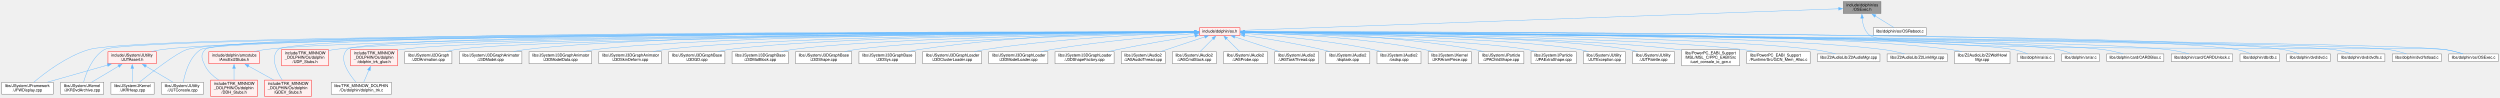
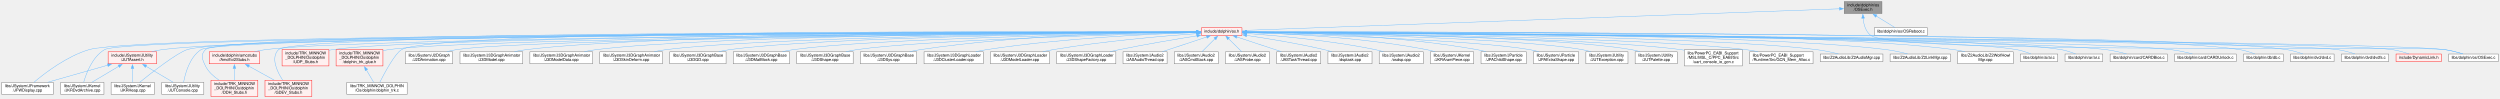
- <svg xmlns="http://www.w3.org/2000/svg" xmlns:xlink="http://www.w3.org/1999/xlink" width="6305pt" height="247pt" viewBox="0.00 0.00 6304.50 247.00">
+ <svg xmlns="http://www.w3.org/2000/svg" xmlns:xlink="http://www.w3.org/1999/xlink" width="6295pt" height="247pt" viewBox="0.00 0.00 6294.50 247.00">
  <g id="graph0" class="graph" transform="scale(1 1) rotate(0) translate(4 243)">
    <g id="node1" class="node">
      <g id="a_node1">
        <a xlink:title=" ">
-           <polygon fill="#999999" stroke="#666666" points="4739.5,-239 4644.5,-239 4644.5,-209 4739.5,-209 4739.5,-239" />
-           <text text-anchor="start" x="4652.5" y="-227" font-family="Helvetica,sans-Serif" font-size="10.00">include/dolphin/os</text>
-           <text text-anchor="middle" x="4692" y="-216" font-family="Helvetica,sans-Serif" font-size="10.00">/OSExec.h</text>
+           <polygon fill="#999999" stroke="#666666" points="4734.5,-239 4639.5,-239 4639.5,-209 4734.5,-209 4734.5,-239" />
+           <text text-anchor="start" x="4647.5" y="-227" font-family="Helvetica,sans-Serif" font-size="10.00">include/dolphin/os</text>
+           <text text-anchor="middle" x="4687" y="-216" font-family="Helvetica,sans-Serif" font-size="10.00">/OSExec.h</text>
        </a>
      </g>
    </g>
    <g id="node2" class="node">
      <g id="a_node2">
        <a xlink:href="os_8h.html" target="_top" xlink:title=" ">
          <polygon fill="#fff0f0" stroke="red" points="3123,-173 3021,-173 3021,-154 3123,-154 3123,-173" />
          <text text-anchor="middle" x="3072" y="-161" font-family="Helvetica,sans-Serif" font-size="10.00">include/dolphin/os.h</text>
        </a>
      </g>
    </g>
    <g id="edge1" class="edge">
-       <path fill="none" stroke="#63b8ff" d="M4633.14,-220.87C4377.21,-211.63 3363.34,-175.02 3123.2,-166.35" />
-       <polygon fill="#63b8ff" stroke="#63b8ff" points="4632.76,-224.36 4642.88,-221.23 4633.01,-217.37 4632.76,-224.36" />
+       <path fill="none" stroke="#63b8ff" d="M4627.85,-220.86C4372.07,-211.59 3363.28,-175.05 3123.39,-166.36" />
+       <polygon fill="#63b8ff" stroke="#63b8ff" points="4627.47,-224.35 4637.59,-221.21 4627.73,-217.35 4627.47,-224.35" />
    </g>
    <g id="node49" class="node">
      <g id="a_node49">
        <a xlink:href="OSExec_8c.html" target="_top" xlink:title=" ">
-           <polygon fill="white" stroke="#666666" points="6296.5,-107 6171.5,-107 6171.5,-88 6296.5,-88 6296.5,-107" />
-           <text text-anchor="middle" x="6234" y="-95" font-family="Helvetica,sans-Serif" font-size="10.00">libs/dolphin/os/OSExec.c</text>
+           <polygon fill="white" stroke="#666666" points="6286.5,-107 6161.5,-107 6161.5,-88 6286.5,-88 6286.5,-107" />
+           <text text-anchor="middle" x="6224" y="-95" font-family="Helvetica,sans-Serif" font-size="10.00">libs/dolphin/os/OSExec.c</text>
        </a>
      </g>
    </g>
    <g id="edge56" class="edge">
-       <path fill="none" stroke="#63b8ff" d="M4691.94,-197.42C4693.39,-182.28 4698.02,-164.14 4711,-154 4774.53,-104.34 6082.21,-129.62 6162,-118 6177.12,-115.8 6193.6,-111.48 6206.97,-107.47" />
-       <polygon fill="#63b8ff" stroke="#63b8ff" points="4688.46,-197.02 4691.44,-207.19 4695.45,-197.38 4688.46,-197.02" />
+       <path fill="none" stroke="#63b8ff" d="M4686.94,-197.42C4688.39,-182.28 4693.02,-164.14 4706,-154 4769.31,-104.51 6072.48,-129.59 6152,-118 6167.12,-115.8 6183.6,-111.48 6196.97,-107.47" />
+       <polygon fill="#63b8ff" stroke="#63b8ff" points="4683.46,-197.02 4686.44,-207.19 4690.45,-197.38 4683.46,-197.02" />
    </g>
    <g id="node50" class="node">
      <g id="a_node50">
        <a xlink:href="OSReboot_8c.html" target="_top" xlink:title=" ">
-           <polygon fill="white" stroke="#666666" points="4854,-173 4720,-173 4720,-154 4854,-154 4854,-173" />
-           <text text-anchor="middle" x="4787" y="-161" font-family="Helvetica,sans-Serif" font-size="10.00">libs/dolphin/os/OSReboot.c</text>
+           <polygon fill="white" stroke="#666666" points="4849,-173 4715,-173 4715,-154 4849,-154 4849,-173" />
+           <text text-anchor="middle" x="4782" y="-161" font-family="Helvetica,sans-Serif" font-size="10.00">libs/dolphin/os/OSReboot.c</text>
        </a>
      </g>
    </g>
    <g id="edge57" class="edge">
-       <path fill="none" stroke="#63b8ff" d="M4725.19,-202.56C4741.41,-192.57 4760.09,-181.07 4772.63,-173.35" />
-       <polygon fill="#63b8ff" stroke="#63b8ff" points="4723.45,-199.52 4716.77,-207.75 4727.12,-205.48 4723.45,-199.52" />
+       <path fill="none" stroke="#63b8ff" d="M4720.19,-202.56C4736.41,-192.57 4755.09,-181.07 4767.63,-173.35" />
+       <polygon fill="#63b8ff" stroke="#63b8ff" points="4718.45,-199.52 4711.77,-207.75 4722.12,-205.48 4718.45,-199.52" />
    </g>
    <g id="node3" class="node">
      <g id="a_node3">
+         <a xlink:href="DynamicLink_8h.html" target="_top" xlink:title=" ">
+           <polygon fill="#fff0f0" stroke="red" points="6143,-107 6029,-107 6029,-88 6143,-88 6143,-107" />
+           <text text-anchor="middle" x="6086" y="-95" font-family="Helvetica,sans-Serif" font-size="10.00">include/DynamicLink.h</text>
+         </a>
+       </g>
+     </g>
+     <g id="edge2" class="edge">
+       <path fill="none" stroke="#63b8ff" d="M3134.83,-162.04C3548.77,-158.92 5872.54,-140.47 6020,-118 6034.06,-115.86 6049.31,-111.49 6061.6,-107.44" />
+       <polygon fill="#63b8ff" stroke="#63b8ff" points="3134.91,-158.54 3124.94,-162.11 3134.96,-165.54 3134.91,-158.54" />
+     </g>
+     <g id="node4" class="node">
+       <g id="a_node4">
        <a xlink:href="JUTAssert_8h.html" target="_top" xlink:title=" ">
          <polygon fill="#fff0f0" stroke="red" points="390,-112.5 268,-112.5 268,-82.5 390,-82.5 390,-112.5" />
          <text text-anchor="start" x="276" y="-100.5" font-family="Helvetica,sans-Serif" font-size="10.00">include/JSystem/JUtility</text>
          <text text-anchor="middle" x="329" y="-89.5" font-family="Helvetica,sans-Serif" font-size="10.00">/JUTAssert.h</text>
        </a>
      </g>
    </g>
-     <g id="edge2" class="edge">
+     <g id="edge3" class="edge">
      <path fill="none" stroke="#63b8ff" d="M3009.07,-162.35C2631.05,-161.3 669.28,-154.17 404,-118 395.47,-116.84 386.52,-115.04 377.88,-112.99" />
      <polygon fill="#63b8ff" stroke="#63b8ff" points="3009.04,-165.85 3019.05,-162.37 3009.06,-158.85 3009.04,-165.85" />
    </g>
-     <g id="node4" class="node">
-       <g id="a_node4">
+     <g id="node5" class="node">
+       <g id="a_node5">
        <a xlink:href="JFWDisplay_8cpp.html" target="_top" xlink:title=" ">
          <polygon fill="white" stroke="#666666" points="130,-35.5 0,-35.5 0,-5.5 130,-5.5 130,-35.5" />
          <text text-anchor="start" x="8" y="-23.5" font-family="Helvetica,sans-Serif" font-size="10.00">libs/JSystem/JFramework</text>
          <text text-anchor="middle" x="65" y="-12.5" font-family="Helvetica,sans-Serif" font-size="10.00">/JFWDisplay.cpp</text>
        </a>
      </g>
    </g>
-     <g id="edge32" class="edge">
+     <g id="edge33" class="edge">
      <path fill="none" stroke="#63b8ff" d="M3009.21,-162.47C2602.92,-162.17 358.22,-158.68 220,-118 163.74,-101.44 107.85,-58.42 81.17,-35.83" />
      <polygon fill="#63b8ff" stroke="#63b8ff" points="3009.17,-165.97 3019.18,-162.48 3009.18,-158.97 3009.17,-165.97" />
    </g>
-     <g id="node5" class="node">
-       <g id="a_node5">
+     <g id="node6" class="node">
+       <g id="a_node6">
        <a xlink:href="JKRDvdArchive_8cpp.html" target="_top" xlink:title=" ">
          <polygon fill="white" stroke="#666666" points="257.5,-35.5 148.5,-35.5 148.5,-5.5 257.5,-5.5 257.5,-35.5" />
          <text text-anchor="start" x="156.5" y="-23.5" font-family="Helvetica,sans-Serif" font-size="10.00">libs/JSystem/JKernel</text>
          <text text-anchor="middle" x="203" y="-12.5" font-family="Helvetica,sans-Serif" font-size="10.00">/JKRDvdArchive.cpp</text>
        </a>
      </g>
    </g>
-     <g id="edge34" class="edge">
+     <g id="edge35" class="edge">
      <path fill="none" stroke="#63b8ff" d="M3009.5,-162.36C2600.47,-161.33 320.36,-153.98 259,-118 228.26,-99.97 212.78,-58.01 206.5,-35.83" />
      <polygon fill="#63b8ff" stroke="#63b8ff" points="3009.25,-165.86 3019.26,-162.38 3009.27,-158.86 3009.25,-165.86" />
    </g>
-     <g id="node6" class="node">
-       <g id="a_node6">
+     <g id="node7" class="node">
+       <g id="a_node7">
        <a xlink:href="JKRHeap_8cpp.html" target="_top" xlink:title=" ">
          <polygon fill="white" stroke="#666666" points="384.5,-35.5 275.5,-35.5 275.5,-5.5 384.5,-5.5 384.5,-35.5" />
          <text text-anchor="start" x="283.5" y="-23.5" font-family="Helvetica,sans-Serif" font-size="10.00">libs/JSystem/JKernel</text>
          <text text-anchor="middle" x="330" y="-12.5" font-family="Helvetica,sans-Serif" font-size="10.00">/JKRHeap.cpp</text>
        </a>
      </g>
    </g>
-     <g id="edge35" class="edge">
+     <g id="edge36" class="edge">
      <path fill="none" stroke="#63b8ff" d="M3009.22,-162.47C2623.91,-162.17 591.52,-158.63 467,-118 440.72,-109.43 377.99,-60.42 347.38,-35.73" />
      <polygon fill="#63b8ff" stroke="#63b8ff" points="3009.15,-165.97 3019.15,-162.48 3009.15,-158.97 3009.15,-165.97" />
    </g>
-     <g id="node7" class="node">
-       <g id="a_node7">
+     <g id="node8" class="node">
+       <g id="a_node8">
        <a xlink:href="JUTConsole_8cpp.html" target="_top" xlink:title=" ">
          <polygon fill="white" stroke="#666666" points="509,-35.5 403,-35.5 403,-5.5 509,-5.5 509,-35.5" />
          <text text-anchor="start" x="411" y="-23.5" font-family="Helvetica,sans-Serif" font-size="10.00">libs/JSystem/JUtility</text>
          <text text-anchor="middle" x="456" y="-12.5" font-family="Helvetica,sans-Serif" font-size="10.00">/JUTConsole.cpp</text>
        </a>
      </g>
    </g>
-     <g id="edge38" class="edge">
+     <g id="edge39" class="edge">
      <path fill="none" stroke="#63b8ff" d="M3009.43,-162.32C2621.23,-161.1 556.4,-152.99 502,-118 473.28,-99.52 462.08,-57.76 458.05,-35.72" />
      <polygon fill="#63b8ff" stroke="#63b8ff" points="3009.16,-165.82 3019.18,-162.35 3009.19,-158.82 3009.16,-165.82" />
    </g>
-     <g id="node8" class="node">
-       <g id="a_node8">
+     <g id="node9" class="node">
+       <g id="a_node9">
        <a xlink:href="DDH__Stubs_8h.html" target="_top" xlink:title=" ">
          <polygon fill="#fff0f0" stroke="red" points="645,-41 527,-41 527,0 645,0 645,-41" />
          <text text-anchor="start" x="535" y="-29" font-family="Helvetica,sans-Serif" font-size="10.00">include/TRK_MINNOW</text>
          <text text-anchor="start" x="535" y="-18" font-family="Helvetica,sans-Serif" font-size="10.00">_DOLPHIN/Os/dolphin</text>
          <text text-anchor="middle" x="586" y="-7" font-family="Helvetica,sans-Serif" font-size="10.00">/DDH_Stubs.h</text>
        </a>
      </g>
    </g>
-     <g id="edge7" class="edge">
+     <g id="edge8" class="edge">
      <path fill="none" stroke="#63b8ff" d="M3009.46,-162.61C2621.46,-163.16 558.14,-163.93 513,-118 500.23,-105 504.9,-93.33 513,-77 520.36,-62.17 533.78,-50.23 547.13,-41.28" />
      <polygon fill="#63b8ff" stroke="#63b8ff" points="3009.2,-166.11 3019.2,-162.6 3009.19,-159.11 3009.2,-166.11" />
    </g>
-     <g id="node9" class="node">
-       <g id="a_node9">
+     <g id="node10" class="node">
+       <g id="a_node10">
        <a xlink:href="GDEV__Stubs_8h.html" target="_top" xlink:title=" ">
          <polygon fill="#fff0f0" stroke="red" points="781,-41 663,-41 663,0 781,0 781,-41" />
          <text text-anchor="start" x="671" y="-29" font-family="Helvetica,sans-Serif" font-size="10.00">include/TRK_MINNOW</text>
          <text text-anchor="start" x="671" y="-18" font-family="Helvetica,sans-Serif" font-size="10.00">_DOLPHIN/Os/dolphin</text>
          <text text-anchor="middle" x="722" y="-7" font-family="Helvetica,sans-Serif" font-size="10.00">/GDEV_Stubs.h</text>
        </a>
      </g>
    </g>
-     <g id="edge8" class="edge">
+     <g id="edge9" class="edge">
      <path fill="none" stroke="#63b8ff" d="M3009.31,-162.53C2637.69,-162.53 738.69,-160.48 697,-118 676.88,-97.5 693.36,-63.01 707.44,-41.29" />
      <polygon fill="#63b8ff" stroke="#63b8ff" points="3009.1,-166.03 3019.1,-162.52 3009.1,-159.03 3009.1,-166.03" />
    </g>
-     <g id="node10" class="node">
-       <g id="a_node10">
+     <g id="node11" class="node">
+       <g id="a_node11">
        <a xlink:href="UDP__Stubs_8h.html" target="_top" xlink:title=" ">
          <polygon fill="#fff0f0" stroke="red" points="824,-118 706,-118 706,-77 824,-77 824,-118" />
          <text text-anchor="start" x="714" y="-106" font-family="Helvetica,sans-Serif" font-size="10.00">include/TRK_MINNOW</text>
          <text text-anchor="start" x="714" y="-95" font-family="Helvetica,sans-Serif" font-size="10.00">_DOLPHIN/Os/dolphin</text>
          <text text-anchor="middle" x="765" y="-84" font-family="Helvetica,sans-Serif" font-size="10.00">/UDP_Stubs.h</text>
        </a>
      </g>
    </g>
-     <g id="edge9" class="edge">
-       <path fill="none" stroke="#63b8ff" d="M3009.34,-162.15C2669.8,-160.15 1057.75,-149.07 838,-118 833.45,-117.36 828.79,-116.53 824.12,-115.57" />
-       <polygon fill="#63b8ff" stroke="#63b8ff" points="3009.11,-165.65 3019.13,-162.21 3009.15,-158.65 3009.11,-165.65" />
-     </g>
-     <g id="node11" class="node">
-       <g id="a_node11">
-         <a xlink:href="dolphin__trk__glue_8h.html" target="_top" xlink:title=" ">
-           <polygon fill="#fff0f0" stroke="red" points="998,-118 880,-118 880,-77 998,-77 998,-118" />
-           <text text-anchor="start" x="888" y="-106" font-family="Helvetica,sans-Serif" font-size="10.00">include/TRK_MINNOW</text>
-           <text text-anchor="start" x="888" y="-95" font-family="Helvetica,sans-Serif" font-size="10.00">_DOLPHIN/Os/dolphin</text>
-           <text text-anchor="middle" x="939" y="-84" font-family="Helvetica,sans-Serif" font-size="10.00">/dolphin_trk_glue.h</text>
-         </a>
-       </g>
-     </g>
    <g id="edge10" class="edge">
-       <path fill="none" stroke="#63b8ff" d="M3009.21,-162.11C2685.12,-159.97 1208.81,-148.59 1007,-118 1004.09,-117.56 1001.12,-117.03 998.14,-116.43" />
-       <polygon fill="#63b8ff" stroke="#63b8ff" points="3009.16,-165.61 3019.18,-162.18 3009.21,-158.61 3009.16,-165.61" />
+       <path fill="none" stroke="#63b8ff" d="M3009.18,-162.22C2668.83,-160.59 1052.95,-151.15 833,-118 830.09,-117.56 827.12,-117.03 824.14,-116.44" />
+       <polygon fill="#63b8ff" stroke="#63b8ff" points="3008.99,-165.72 3019,-162.27 3009.02,-158.72 3008.99,-165.72" />
    </g>
    <g id="node12" class="node">
      <g id="a_node12">
-         <a xlink:href="dolphin__trk_8c.html" target="_top" xlink:title=" ">
-           <polygon fill="white" stroke="#666666" points="983,-35.5 831,-35.5 831,-5.5 983,-5.5 983,-35.5" />
-           <text text-anchor="start" x="839" y="-23.5" font-family="Helvetica,sans-Serif" font-size="10.00">libs/TRK_MINNOW_DOLPHIN</text>
-           <text text-anchor="middle" x="907" y="-12.5" font-family="Helvetica,sans-Serif" font-size="10.00">/Os/dolphin/dolphin_trk.c</text>
-         </a>
-       </g>
-     </g>
-     <g id="edge43" class="edge">
-       <path fill="none" stroke="#63b8ff" d="M3009.44,-162.43C2654.61,-161.89 909.45,-157.23 871,-118 848.47,-95.01 875.42,-56.64 893.41,-35.89" />
-       <polygon fill="#63b8ff" stroke="#63b8ff" points="3009.23,-165.93 3019.23,-162.44 3009.24,-158.93 3009.23,-165.93" />
+         <a xlink:href="dolphin__trk__glue_8h.html" target="_top" xlink:title=" ">
+           <polygon fill="#fff0f0" stroke="red" points="960,-118 842,-118 842,-77 960,-77 960,-118" />
+           <text text-anchor="start" x="850" y="-106" font-family="Helvetica,sans-Serif" font-size="10.00">include/TRK_MINNOW</text>
+           <text text-anchor="start" x="850" y="-95" font-family="Helvetica,sans-Serif" font-size="10.00">_DOLPHIN/Os/dolphin</text>
+           <text text-anchor="middle" x="901" y="-84" font-family="Helvetica,sans-Serif" font-size="10.00">/dolphin_trk_glue.h</text>
+         </a>
+       </g>
+     </g>
+     <g id="edge11" class="edge">
+       <path fill="none" stroke="#63b8ff" d="M3009.77,-162.07C2683.74,-159.69 1179.64,-147.21 974,-118 969.45,-117.35 964.79,-116.52 960.12,-115.56" />
+       <polygon fill="#63b8ff" stroke="#63b8ff" points="3009.33,-165.57 3019.35,-162.14 3009.38,-158.57 3009.33,-165.57" />
    </g>
    <g id="node13" class="node">
      <g id="a_node13">
+         <a xlink:href="dolphin__trk_8c.html" target="_top" xlink:title=" ">
+           <polygon fill="white" stroke="#666666" points="1021,-35.5 869,-35.5 869,-5.5 1021,-5.5 1021,-35.5" />
+           <text text-anchor="start" x="877" y="-23.5" font-family="Helvetica,sans-Serif" font-size="10.00">libs/TRK_MINNOW_DOLPHIN</text>
+           <text text-anchor="middle" x="945" y="-12.5" font-family="Helvetica,sans-Serif" font-size="10.00">/Os/dolphin/dolphin_trk.c</text>
+         </a>
+       </g>
+     </g>
+     <g id="edge44" class="edge">
+       <path fill="none" stroke="#63b8ff" d="M3009.18,-162.8C2672.78,-164.2 1096.4,-168.08 1007,-118 990.58,-108.8 964.61,-60.59 952.14,-35.98" />
+       <polygon fill="#63b8ff" stroke="#63b8ff" points="3009.12,-166.3 3019.1,-162.76 3009.09,-159.3 3009.12,-166.3" />
+     </g>
+     <g id="node14" class="node">
+       <g id="a_node14">
        <a xlink:href="AmcExi2Stubs_8h.html" target="_top" xlink:title=" ">
          <polygon fill="#fff0f0" stroke="red" points="649.5,-112.5 522.5,-112.5 522.5,-82.5 649.5,-82.5 649.5,-112.5" />
          <text text-anchor="start" x="530.5" y="-100.5" font-family="Helvetica,sans-Serif" font-size="10.00">include/dolphin/amcstubs</text>
          <text text-anchor="middle" x="586" y="-89.5" font-family="Helvetica,sans-Serif" font-size="10.00">/AmcExi2Stubs.h</text>
        </a>
      </g>
    </g>
-     <g id="edge12" class="edge">
+     <g id="edge13" class="edge">
      <path fill="none" stroke="#63b8ff" d="M3009.37,-162.19C2654.36,-160.32 902.22,-149.56 664,-118 655.14,-116.83 645.84,-115.02 636.87,-112.97" />
      <polygon fill="#63b8ff" stroke="#63b8ff" points="3009.15,-165.69 3019.16,-162.24 3009.18,-158.69 3009.15,-165.69" />
    </g>
-     <g id="node14" class="node">
-       <g id="a_node14">
+     <g id="node15" class="node">
+       <g id="a_node15">
        <a xlink:href="J2DAnimation_8cpp.html" target="_top" xlink:title=" ">
          <polygon fill="white" stroke="#666666" points="1135.5,-112.5 1016.5,-112.5 1016.5,-82.5 1135.5,-82.5 1135.5,-112.5" />
          <text text-anchor="start" x="1024.5" y="-100.5" font-family="Helvetica,sans-Serif" font-size="10.00">libs/JSystem/J2DGraph</text>
          <text text-anchor="middle" x="1076" y="-89.5" font-family="Helvetica,sans-Serif" font-size="10.00">/J2DAnimation.cpp</text>
        </a>
      </g>
    </g>
-     <g id="edge15" class="edge">
+     <g id="edge16" class="edge">
      <path fill="none" stroke="#63b8ff" d="M3009.46,-161.99C2699.19,-159.35 1332.56,-146.2 1145,-118 1137.12,-116.82 1128.87,-115 1120.92,-112.95" />
      <polygon fill="#63b8ff" stroke="#63b8ff" points="3009.36,-165.49 3019.39,-162.08 3009.42,-158.49 3009.36,-165.49" />
    </g>
-     <g id="node15" class="node">
-       <g id="a_node15">
+     <g id="node16" class="node">
+       <g id="a_node16">
        <a xlink:href="J3DModel_8cpp.html" target="_top" xlink:title=" ">
          <polygon fill="white" stroke="#666666" points="1312,-112.5 1154,-112.5 1154,-82.5 1312,-82.5 1312,-112.5" />
          <text text-anchor="start" x="1162" y="-100.5" font-family="Helvetica,sans-Serif" font-size="10.00">libs/JSystem/J3DGraphAnimator</text>
          <text text-anchor="middle" x="1233" y="-89.5" font-family="Helvetica,sans-Serif" font-size="10.00">/J3DModel.cpp</text>
        </a>
      </g>
    </g>
-     <g id="edge16" class="edge">
+     <g id="edge17" class="edge">
      <path fill="none" stroke="#63b8ff" d="M3009.61,-162.53C2738.07,-162.39 1657.81,-159.21 1321,-118 1311.21,-116.8 1300.92,-115.01 1290.95,-113" />
      <polygon fill="#63b8ff" stroke="#63b8ff" points="3009.29,-166.02 3019.29,-162.53 3009.29,-159.02 3009.29,-166.02" />
    </g>
-     <g id="node16" class="node">
-       <g id="a_node16">
+     <g id="node17" class="node">
+       <g id="a_node17">
        <a xlink:href="J3DModelData_8cpp.html" target="_top" xlink:title=" ">
          <polygon fill="white" stroke="#666666" points="1488,-112.5 1330,-112.5 1330,-82.5 1488,-82.5 1488,-112.5" />
          <text text-anchor="start" x="1338" y="-100.5" font-family="Helvetica,sans-Serif" font-size="10.00">libs/JSystem/J3DGraphAnimator</text>
          <text text-anchor="middle" x="1409" y="-89.5" font-family="Helvetica,sans-Serif" font-size="10.00">/J3DModelData.cpp</text>
        </a>
      </g>
    </g>
-     <g id="edge17" class="edge">
+     <g id="edge18" class="edge">
      <path fill="none" stroke="#63b8ff" d="M3009.33,-162.32C2754.75,-161.33 1797.28,-155.17 1497,-118 1487.22,-116.79 1476.92,-114.99 1466.95,-112.97" />
      <polygon fill="#63b8ff" stroke="#63b8ff" points="3009.04,-165.82 3019.05,-162.35 3009.07,-158.82 3009.04,-165.82" />
    </g>
-     <g id="node17" class="node">
-       <g id="a_node17">
+     <g id="node18" class="node">
+       <g id="a_node18">
        <a xlink:href="J3DSkinDeform_8cpp.html" target="_top" xlink:title=" ">
          <polygon fill="white" stroke="#666666" points="1664,-112.5 1506,-112.5 1506,-82.5 1664,-82.5 1664,-112.5" />
          <text text-anchor="start" x="1514" y="-100.5" font-family="Helvetica,sans-Serif" font-size="10.00">libs/JSystem/J3DGraphAnimator</text>
          <text text-anchor="middle" x="1585" y="-89.5" font-family="Helvetica,sans-Serif" font-size="10.00">/J3DSkinDeform.cpp</text>
        </a>
      </g>
    </g>
-     <g id="edge18" class="edge">
+     <g id="edge19" class="edge">
      <path fill="none" stroke="#63b8ff" d="M3009.09,-162.06C2772.6,-160.14 1936.93,-151.15 1673,-118 1663.22,-116.77 1652.92,-114.97 1642.96,-112.94" />
      <polygon fill="#63b8ff" stroke="#63b8ff" points="3009.01,-165.56 3019.04,-162.13 3009.06,-158.56 3009.01,-165.56" />
    </g>
-     <g id="node18" class="node">
-       <g id="a_node18">
+     <g id="node19" class="node">
+       <g id="a_node19">
        <a xlink:href="J3DGD_8cpp.html" target="_top" xlink:title=" ">
          <polygon fill="white" stroke="#666666" points="1824,-112.5 1682,-112.5 1682,-82.5 1824,-82.5 1824,-112.5" />
          <text text-anchor="start" x="1690" y="-100.5" font-family="Helvetica,sans-Serif" font-size="10.00">libs/JSystem/J3DGraphBase</text>
          <text text-anchor="middle" x="1753" y="-89.5" font-family="Helvetica,sans-Serif" font-size="10.00">/J3DGD.cpp</text>
        </a>
      </g>
    </g>
-     <g id="edge19" class="edge">
+     <g id="edge20" class="edge">
      <path fill="none" stroke="#63b8ff" d="M3009.47,-161.93C2791.21,-159.69 2063.93,-149.95 1833,-118 1824.08,-116.77 1814.7,-114.96 1805.64,-112.93" />
      <polygon fill="#63b8ff" stroke="#63b8ff" points="3009.14,-165.43 3019.18,-162.03 3009.21,-158.43 3009.14,-165.43" />
    </g>
-     <g id="node19" class="node">
-       <g id="a_node19">
+     <g id="node20" class="node">
+       <g id="a_node20">
        <a xlink:href="J3DMatBlock_8cpp.html" target="_top" xlink:title=" ">
          <polygon fill="white" stroke="#666666" points="1984,-112.5 1842,-112.5 1842,-82.5 1984,-82.5 1984,-112.5" />
          <text text-anchor="start" x="1850" y="-100.5" font-family="Helvetica,sans-Serif" font-size="10.00">libs/JSystem/J3DGraphBase</text>
          <text text-anchor="middle" x="1913" y="-89.5" font-family="Helvetica,sans-Serif" font-size="10.00">/J3DMatBlock.cpp</text>
        </a>
      </g>
    </g>
-     <g id="edge20" class="edge">
+     <g id="edge21" class="edge">
      <path fill="none" stroke="#63b8ff" d="M3009.38,-161.55C2809.97,-158.25 2191.29,-145.97 1993,-118 1984.22,-116.76 1975.01,-114.98 1966.08,-112.99" />
      <polygon fill="#63b8ff" stroke="#63b8ff" points="3009.22,-165.04 3019.28,-161.71 3009.34,-158.04 3009.22,-165.04" />
    </g>
-     <g id="node20" class="node">
-       <g id="a_node20">
+     <g id="node21" class="node">
+       <g id="a_node21">
        <a xlink:href="J3DShape_8cpp.html" target="_top" xlink:title=" ">
          <polygon fill="white" stroke="#666666" points="2144,-112.5 2002,-112.5 2002,-82.5 2144,-82.5 2144,-112.5" />
          <text text-anchor="start" x="2010" y="-100.5" font-family="Helvetica,sans-Serif" font-size="10.00">libs/JSystem/J3DGraphBase</text>
          <text text-anchor="middle" x="2073" y="-89.5" font-family="Helvetica,sans-Serif" font-size="10.00">/J3DShape.cpp</text>
        </a>
      </g>
    </g>
-     <g id="edge21" class="edge">
+     <g id="edge22" class="edge">
      <path fill="none" stroke="#63b8ff" d="M3009.45,-161.03C2830.53,-156.56 2318.91,-142.01 2153,-118 2144.23,-116.73 2135.01,-114.93 2126.08,-112.94" />
      <polygon fill="#63b8ff" stroke="#63b8ff" points="3009.15,-164.52 3019.23,-161.27 3009.32,-157.52 3009.15,-164.52" />
    </g>
-     <g id="node21" class="node">
-       <g id="a_node21">
+     <g id="node22" class="node">
+       <g id="a_node22">
        <a xlink:href="J3DSys_8cpp.html" target="_top" xlink:title=" ">
          <polygon fill="white" stroke="#666666" points="2304,-112.5 2162,-112.5 2162,-82.5 2304,-82.5 2304,-112.5" />
          <text text-anchor="start" x="2170" y="-100.5" font-family="Helvetica,sans-Serif" font-size="10.00">libs/JSystem/J3DGraphBase</text>
          <text text-anchor="middle" x="2233" y="-89.5" font-family="Helvetica,sans-Serif" font-size="10.00">/J3DSys.cpp</text>
        </a>
      </g>
    </g>
-     <g id="edge22" class="edge">
+     <g id="edge23" class="edge">
      <path fill="none" stroke="#63b8ff" d="M3009.28,-162.64C2878.87,-162.09 2569.28,-156.42 2313,-118 2304.38,-116.71 2295.32,-114.92 2286.53,-112.96" />
      <polygon fill="#63b8ff" stroke="#63b8ff" points="3009.06,-166.14 3019.07,-162.67 3009.09,-159.14 3009.06,-166.14" />
    </g>
-     <g id="node22" class="node">
-       <g id="a_node22">
+     <g id="node23" class="node">
+       <g id="a_node23">
        <a xlink:href="J3DClusterLoader_8cpp.html" target="_top" xlink:title=" ">
          <polygon fill="white" stroke="#666666" points="2471.5,-112.5 2322.5,-112.5 2322.5,-82.5 2471.5,-82.5 2471.5,-112.5" />
          <text text-anchor="start" x="2330.5" y="-100.5" font-family="Helvetica,sans-Serif" font-size="10.00">libs/JSystem/J3DGraphLoader</text>
          <text text-anchor="middle" x="2397" y="-89.5" font-family="Helvetica,sans-Serif" font-size="10.00">/J3DClusterLoader.cpp</text>
        </a>
      </g>
    </g>
-     <g id="edge23" class="edge">
+     <g id="edge24" class="edge">
      <path fill="none" stroke="#63b8ff" d="M3009.25,-160.99C2900.77,-157.67 2671.41,-147.49 2480,-118 2471.22,-116.65 2462,-114.86 2453.02,-112.91" />
      <polygon fill="#63b8ff" stroke="#63b8ff" points="3009.01,-164.48 3019.11,-161.28 3009.21,-157.49 3009.01,-164.48" />
    </g>
-     <g id="node23" class="node">
-       <g id="a_node23">
+     <g id="node24" class="node">
+       <g id="a_node24">
        <a xlink:href="J3DModelLoader_8cpp.html" target="_top" xlink:title=" ">
          <polygon fill="white" stroke="#666666" points="2638.5,-112.5 2489.5,-112.5 2489.5,-82.5 2638.5,-82.5 2638.5,-112.5" />
          <text text-anchor="start" x="2497.5" y="-100.5" font-family="Helvetica,sans-Serif" font-size="10.00">libs/JSystem/J3DGraphLoader</text>
          <text text-anchor="middle" x="2564" y="-89.5" font-family="Helvetica,sans-Serif" font-size="10.00">/J3DModelLoader.cpp</text>
        </a>
      </g>
    </g>
-     <g id="edge24" class="edge">
+     <g id="edge25" class="edge">
      <path fill="none" stroke="#63b8ff" d="M3009.41,-158.43C2926.23,-152.46 2774.85,-139.62 2647,-118 2638.68,-116.59 2629.95,-114.85 2621.41,-112.98" />
      <polygon fill="#63b8ff" stroke="#63b8ff" points="3008.96,-161.91 3019.18,-159.12 3009.45,-154.93 3008.96,-161.91" />
    </g>
-     <g id="node24" class="node">
-       <g id="a_node24">
+     <g id="node25" class="node">
+       <g id="a_node25">
        <a xlink:href="J3DShapeFactory_8cpp.html" target="_top" xlink:title=" ">
          <polygon fill="white" stroke="#666666" points="2805.5,-112.5 2656.5,-112.5 2656.5,-82.5 2805.5,-82.5 2805.5,-112.5" />
          <text text-anchor="start" x="2664.5" y="-100.5" font-family="Helvetica,sans-Serif" font-size="10.00">libs/JSystem/J3DGraphLoader</text>
          <text text-anchor="middle" x="2731" y="-89.5" font-family="Helvetica,sans-Serif" font-size="10.00">/J3DShapeFactory.cpp</text>
        </a>
      </g>
    </g>
-     <g id="edge25" class="edge">
+     <g id="edge26" class="edge">
      <path fill="none" stroke="#63b8ff" d="M3009.8,-152.84C2957.42,-144.46 2880.6,-131.55 2814,-118 2806.46,-116.46 2798.55,-114.75 2790.75,-112.99" />
      <polygon fill="#63b8ff" stroke="#63b8ff" points="3009,-156.26 3019.43,-154.38 3010.1,-149.35 3009,-156.26" />
    </g>
-     <g id="node25" class="node">
-       <g id="a_node25">
+     <g id="node26" class="node">
+       <g id="a_node26">
        <a xlink:href="JASAudioThread_8cpp.html" target="_top" xlink:title=" ">
          <polygon fill="white" stroke="#666666" points="2934.5,-112.5 2823.5,-112.5 2823.5,-82.5 2934.5,-82.5 2934.5,-112.5" />
          <text text-anchor="start" x="2831.5" y="-100.5" font-family="Helvetica,sans-Serif" font-size="10.00">libs/JSystem/JAudio2</text>
          <text text-anchor="middle" x="2879" y="-89.5" font-family="Helvetica,sans-Serif" font-size="10.00">/JASAudioThread.cpp</text>
        </a>
      </g>
    </g>
-     <g id="edge26" class="edge">
+     <g id="edge27" class="edge">
      <path fill="none" stroke="#63b8ff" d="M3034.46,-150.05C3002.43,-139.43 2956.34,-124.15 2922.66,-112.98" />
      <polygon fill="#63b8ff" stroke="#63b8ff" points="3033.13,-153.3 3043.73,-153.12 3035.34,-146.65 3033.13,-153.3" />
    </g>
-     <g id="node26" class="node">
-       <g id="a_node26">
+     <g id="node27" class="node">
+       <g id="a_node27">
        <a xlink:href="JASCmdStack_8cpp.html" target="_top" xlink:title=" ">
          <polygon fill="white" stroke="#666666" points="3063.5,-112.5 2952.5,-112.5 2952.5,-82.5 3063.5,-82.5 3063.5,-112.5" />
          <text text-anchor="start" x="2960.5" y="-100.5" font-family="Helvetica,sans-Serif" font-size="10.00">libs/JSystem/JAudio2</text>
          <text text-anchor="middle" x="3008" y="-89.5" font-family="Helvetica,sans-Serif" font-size="10.00">/JASCmdStack.cpp</text>
        </a>
      </g>
    </g>
-     <g id="edge27" class="edge">
+     <g id="edge28" class="edge">
      <path fill="none" stroke="#63b8ff" d="M3055.25,-145.75C3044.99,-135.49 3032,-122.5 3022.23,-112.73" />
      <polygon fill="#63b8ff" stroke="#63b8ff" points="3052.48,-147.93 3062.03,-152.53 3057.43,-142.98 3052.48,-147.93" />
    </g>
-     <g id="node27" class="node">
-       <g id="a_node27">
+     <g id="node28" class="node">
+       <g id="a_node28">
        <a xlink:href="JASProbe_8cpp.html" target="_top" xlink:title=" ">
          <polygon fill="white" stroke="#666666" points="3192.5,-112.5 3081.5,-112.5 3081.5,-82.5 3192.5,-82.5 3192.5,-112.5" />
          <text text-anchor="start" x="3089.5" y="-100.5" font-family="Helvetica,sans-Serif" font-size="10.00">libs/JSystem/JAudio2</text>
          <text text-anchor="middle" x="3137" y="-89.5" font-family="Helvetica,sans-Serif" font-size="10.00">/JASProbe.cpp</text>
        </a>
      </g>
    </g>
-     <g id="edge28" class="edge">
+     <g id="edge29" class="edge">
      <path fill="none" stroke="#63b8ff" d="M3089.01,-145.75C3099.43,-135.49 3112.63,-122.5 3122.54,-112.73" />
      <polygon fill="#63b8ff" stroke="#63b8ff" points="3086.79,-143.03 3082.12,-152.54 3091.7,-148.02 3086.79,-143.03" />
    </g>
-     <g id="node28" class="node">
-       <g id="a_node28">
+     <g id="node29" class="node">
+       <g id="a_node29">
        <a xlink:href="JASTaskThread_8cpp.html" target="_top" xlink:title=" ">
          <polygon fill="white" stroke="#666666" points="3321.5,-112.5 3210.5,-112.5 3210.5,-82.5 3321.5,-82.5 3321.5,-112.5" />
          <text text-anchor="start" x="3218.5" y="-100.5" font-family="Helvetica,sans-Serif" font-size="10.00">libs/JSystem/JAudio2</text>
          <text text-anchor="middle" x="3266" y="-89.5" font-family="Helvetica,sans-Serif" font-size="10.00">/JASTaskThread.cpp</text>
        </a>
      </g>
    </g>
-     <g id="edge29" class="edge">
+     <g id="edge30" class="edge">
      <path fill="none" stroke="#63b8ff" d="M3109.73,-150.05C3141.93,-139.43 3188.26,-124.15 3222.11,-112.98" />
      <polygon fill="#63b8ff" stroke="#63b8ff" points="3108.81,-146.67 3100.41,-153.13 3111.01,-153.32 3108.81,-146.67" />
    </g>
-     <g id="node29" class="node">
-       <g id="a_node29">
+     <g id="node30" class="node">
+       <g id="a_node30">
        <a xlink:href="dsptask_8cpp.html" target="_top" xlink:title=" ">
          <polygon fill="white" stroke="#666666" points="3450.5,-112.5 3339.5,-112.5 3339.5,-82.5 3450.5,-82.5 3450.5,-112.5" />
          <text text-anchor="start" x="3347.5" y="-100.5" font-family="Helvetica,sans-Serif" font-size="10.00">libs/JSystem/JAudio2</text>
          <text text-anchor="middle" x="3395" y="-89.5" font-family="Helvetica,sans-Serif" font-size="10.00">/dsptask.cpp</text>
        </a>
      </g>
    </g>
-     <g id="edge30" class="edge">
+     <g id="edge31" class="edge">
      <path fill="none" stroke="#63b8ff" d="M3134.43,-153.89C3186.95,-146.13 3263.84,-133.57 3330,-118 3336.31,-116.52 3342.91,-114.77 3349.38,-112.94" />
      <polygon fill="#63b8ff" stroke="#63b8ff" points="3134.16,-150.39 3124.78,-155.3 3135.18,-157.32 3134.16,-150.39" />
    </g>
-     <g id="node30" class="node">
-       <g id="a_node30">
+     <g id="node31" class="node">
+       <g id="a_node31">
        <a xlink:href="osdsp_8cpp.html" target="_top" xlink:title=" ">
          <polygon fill="white" stroke="#666666" points="3579.5,-112.5 3468.5,-112.5 3468.5,-82.5 3579.5,-82.5 3579.5,-112.5" />
          <text text-anchor="start" x="3476.5" y="-100.5" font-family="Helvetica,sans-Serif" font-size="10.00">libs/JSystem/JAudio2</text>
          <text text-anchor="middle" x="3524" y="-89.5" font-family="Helvetica,sans-Serif" font-size="10.00">/osdsp.cpp</text>
        </a>
      </g>
    </g>
-     <g id="edge31" class="edge">
+     <g id="edge32" class="edge">
      <path fill="none" stroke="#63b8ff" d="M3134.88,-158.7C3211.9,-153.27 3346.06,-141.24 3459,-118 3465.69,-116.62 3472.69,-114.87 3479.51,-112.98" />
      <polygon fill="#63b8ff" stroke="#63b8ff" points="3134.72,-155.2 3124.99,-159.38 3135.21,-162.19 3134.72,-155.2" />
    </g>
-     <g id="node31" class="node">
-       <g id="a_node31">
+     <g id="node32" class="node">
+       <g id="a_node32">
        <a xlink:href="JKRAramPiece_8cpp.html" target="_top" xlink:title=" ">
          <polygon fill="white" stroke="#666666" points="3706.5,-112.5 3597.5,-112.5 3597.5,-82.5 3706.5,-82.5 3706.5,-112.5" />
          <text text-anchor="start" x="3605.5" y="-100.5" font-family="Helvetica,sans-Serif" font-size="10.00">libs/JSystem/JKernel</text>
          <text text-anchor="middle" x="3652" y="-89.5" font-family="Helvetica,sans-Serif" font-size="10.00">/JKRAramPiece.cpp</text>
        </a>
      </g>
    </g>
-     <g id="edge33" class="edge">
+     <g id="edge34" class="edge">
      <path fill="none" stroke="#63b8ff" d="M3134.83,-161.32C3232.57,-158.53 3426.6,-149.19 3588,-118 3594.84,-116.68 3601.99,-114.9 3608.93,-112.96" />
      <polygon fill="#63b8ff" stroke="#63b8ff" points="3134.81,-157.81 3124.9,-161.58 3135,-164.81 3134.81,-157.81" />
    </g>
-     <g id="node32" class="node">
-       <g id="a_node32">
+     <g id="node33" class="node">
+       <g id="a_node33">
        <a xlink:href="JPAChildShape_8cpp.html" target="_top" xlink:title=" ">
          <polygon fill="white" stroke="#666666" points="3839,-112.5 3725,-112.5 3725,-82.5 3839,-82.5 3839,-112.5" />
          <text text-anchor="start" x="3733" y="-100.5" font-family="Helvetica,sans-Serif" font-size="10.00">libs/JSystem/JParticle</text>
          <text text-anchor="middle" x="3782" y="-89.5" font-family="Helvetica,sans-Serif" font-size="10.00">/JPAChildShape.cpp</text>
        </a>
      </g>
    </g>
-     <g id="edge36" class="edge">
+     <g id="edge37" class="edge">
      <path fill="none" stroke="#63b8ff" d="M3134.72,-162.59C3250.37,-161.79 3504.64,-155.44 3715,-118 3722.28,-116.7 3729.89,-114.92 3737.26,-112.95" />
      <polygon fill="#63b8ff" stroke="#63b8ff" points="3134.79,-159.09 3124.81,-162.65 3134.83,-166.09 3134.79,-159.09" />
    </g>
-     <g id="node33" class="node">
-       <g id="a_node33">
+     <g id="node34" class="node">
+       <g id="a_node34">
        <a xlink:href="JPAExtraShape_8cpp.html" target="_top" xlink:title=" ">
          <polygon fill="white" stroke="#666666" points="3971,-112.5 3857,-112.5 3857,-82.5 3971,-82.5 3971,-112.5" />
          <text text-anchor="start" x="3865" y="-100.5" font-family="Helvetica,sans-Serif" font-size="10.00">libs/JSystem/JParticle</text>
          <text text-anchor="middle" x="3914" y="-89.5" font-family="Helvetica,sans-Serif" font-size="10.00">/JPAExtraShape.cpp</text>
        </a>
      </g>
    </g>
-     <g id="edge37" class="edge">
+     <g id="edge38" class="edge">
      <path fill="none" stroke="#63b8ff" d="M3134.77,-160.76C3294.14,-156.05 3711.41,-141.77 3848,-118 3855.3,-116.73 3862.93,-114.93 3870.31,-112.93" />
      <polygon fill="#63b8ff" stroke="#63b8ff" points="3134.71,-157.26 3124.81,-161.05 3134.91,-164.26 3134.71,-157.26" />
    </g>
-     <g id="node34" class="node">
-       <g id="a_node34">
+     <g id="node35" class="node">
+       <g id="a_node35">
        <a xlink:href="JUTException_8cpp.html" target="_top" xlink:title=" ">
          <polygon fill="white" stroke="#666666" points="4095,-112.5 3989,-112.5 3989,-82.5 4095,-82.5 4095,-112.5" />
          <text text-anchor="start" x="3997" y="-100.5" font-family="Helvetica,sans-Serif" font-size="10.00">libs/JSystem/JUtility</text>
          <text text-anchor="middle" x="4042" y="-89.5" font-family="Helvetica,sans-Serif" font-size="10.00">/JUTException.cpp</text>
        </a>
      </g>
    </g>
-     <g id="edge39" class="edge">
+     <g id="edge40" class="edge">
      <path fill="none" stroke="#63b8ff" d="M3134.77,-161.51C3312.57,-158.37 3817.22,-147.09 3980,-118 3987,-116.75 3994.31,-114.93 4001.35,-112.91" />
      <polygon fill="#63b8ff" stroke="#63b8ff" points="3134.74,-158.01 3124.81,-161.68 3134.87,-165.01 3134.74,-158.01" />
    </g>
-     <g id="node35" class="node">
-       <g id="a_node35">
+     <g id="node36" class="node">
+       <g id="a_node36">
        <a xlink:href="JUTPalette_8cpp.html" target="_top" xlink:title=" ">
          <polygon fill="white" stroke="#666666" points="4219,-112.5 4113,-112.5 4113,-82.5 4219,-82.5 4219,-112.5" />
          <text text-anchor="start" x="4121" y="-100.5" font-family="Helvetica,sans-Serif" font-size="10.00">libs/JSystem/JUtility</text>
          <text text-anchor="middle" x="4166" y="-89.5" font-family="Helvetica,sans-Serif" font-size="10.00">/JUTPalette.cpp</text>
        </a>
      </g>
    </g>
-     <g id="edge40" class="edge">
+     <g id="edge41" class="edge">
      <path fill="none" stroke="#63b8ff" d="M3134.58,-161.94C3328.28,-159.88 3916.2,-150.99 4104,-118 4111,-116.77 4118.31,-114.96 4125.35,-112.94" />
      <polygon fill="#63b8ff" stroke="#63b8ff" points="3134.69,-158.44 3124.73,-162.04 3134.76,-165.44 3134.69,-158.44" />
    </g>
-     <g id="node36" class="node">
-       <g id="a_node36">
+     <g id="node37" class="node">
+       <g id="a_node37">
        <a xlink:href="uart__console__io__gcn_8c.html" target="_top" xlink:title=" ">
          <polygon fill="white" stroke="#666666" points="4383,-118 4237,-118 4237,-77 4383,-77 4383,-118" />
          <text text-anchor="start" x="4245" y="-106" font-family="Helvetica,sans-Serif" font-size="10.00">libs/PowerPC_EABI_Support</text>
          <text text-anchor="start" x="4245" y="-95" font-family="Helvetica,sans-Serif" font-size="10.00">/MSL/MSL_C/PPC_EABI/Src</text>
          <text text-anchor="middle" x="4310" y="-84" font-family="Helvetica,sans-Serif" font-size="10.00">/uart_console_io_gcn.c</text>
        </a>
      </g>
    </g>
-     <g id="edge41" class="edge">
+     <g id="edge42" class="edge">
      <path fill="none" stroke="#63b8ff" d="M3134.82,-161.7C3343.74,-158.77 4014.03,-147.27 4228,-118 4230.9,-117.6 4233.85,-117.15 4236.82,-116.65" />
      <polygon fill="#63b8ff" stroke="#63b8ff" points="3134.94,-158.19 3124.99,-161.83 3135.04,-165.19 3134.94,-158.19" />
    </g>
-     <g id="node37" class="node">
-       <g id="a_node37">
+     <g id="node38" class="node">
+       <g id="a_node38">
        <a xlink:href="GCN__Mem__Alloc_8c.html" target="_top" xlink:title=" ">
          <polygon fill="white" stroke="#666666" points="4561,-112.5 4401,-112.5 4401,-82.5 4561,-82.5 4561,-112.5" />
          <text text-anchor="start" x="4409" y="-100.5" font-family="Helvetica,sans-Serif" font-size="10.00">libs/PowerPC_EABI_Support</text>
          <text text-anchor="middle" x="4481" y="-89.5" font-family="Helvetica,sans-Serif" font-size="10.00">/Runtime/Src/GCN_Mem_Alloc.c</text>
        </a>
      </g>
    </g>
-     <g id="edge42" class="edge">
+     <g id="edge43" class="edge">
      <path fill="none" stroke="#63b8ff" d="M3134.73,-161.9C3362.33,-159.48 4144.19,-149.06 4392,-118 4401.89,-116.76 4412.3,-114.95 4422.38,-112.93" />
      <polygon fill="#63b8ff" stroke="#63b8ff" points="3134.85,-158.4 3124.88,-162 3134.92,-165.4 3134.85,-158.4" />
    </g>
-     <g id="node38" class="node">
-       <g id="a_node38">
+     <g id="node39" class="node">
+       <g id="a_node39">
        <a xlink:href="Z2AudioMgr_8cpp.html" target="_top" xlink:title=" ">
          <polygon fill="white" stroke="#666666" points="4737,-107 4579,-107 4579,-88 4737,-88 4737,-107" />
          <text text-anchor="middle" x="4658" y="-95" font-family="Helvetica,sans-Serif" font-size="10.00">libs/Z2AudioLib/Z2AudioMgr.cpp</text>
        </a>
      </g>
    </g>
-     <g id="edge44" class="edge">
+     <g id="edge45" class="edge">
      <path fill="none" stroke="#63b8ff" d="M3134.42,-162.21C3380.72,-160.84 4285.5,-153.43 4570,-118 4588.32,-115.72 4608.45,-111.4 4624.83,-107.4" />
      <polygon fill="#63b8ff" stroke="#63b8ff" points="3134.69,-158.71 3124.71,-162.27 3134.73,-165.71 3134.69,-158.71" />
    </g>
-     <g id="node39" class="node">
-       <g id="a_node39">
+     <g id="node40" class="node">
+       <g id="a_node40">
        <a xlink:href="Z2LinkMgr_8cpp.html" target="_top" xlink:title=" ">
          <polygon fill="white" stroke="#666666" points="4907,-107 4755,-107 4755,-88 4907,-88 4907,-107" />
          <text text-anchor="middle" x="4831" y="-95" font-family="Helvetica,sans-Serif" font-size="10.00">libs/Z2AudioLib/Z2LinkMgr.cpp</text>
        </a>
      </g>
    </g>
-     <g id="edge45" class="edge">
+     <g id="edge46" class="edge">
      <path fill="none" stroke="#63b8ff" d="M3134.65,-162.5C3399.14,-162.25 4425.39,-158.63 4746,-118 4763.72,-115.75 4783.17,-111.44 4798.98,-107.43" />
      <polygon fill="#63b8ff" stroke="#63b8ff" points="3134.88,-159 3124.88,-162.51 3134.88,-166 3134.88,-159" />
    </g>
-     <g id="node40" class="node">
-       <g id="a_node40">
+     <g id="node41" class="node">
+       <g id="a_node41">
        <a xlink:href="Z2WolfHowlMgr_8cpp.html" target="_top" xlink:title=" ">
          <polygon fill="white" stroke="#666666" points="5065,-112.5 4925,-112.5 4925,-82.5 5065,-82.5 5065,-112.5" />
          <text text-anchor="start" x="4933" y="-100.5" font-family="Helvetica,sans-Serif" font-size="10.00">libs/Z2AudioLib/Z2WolfHowl</text>
          <text text-anchor="middle" x="4995" y="-89.5" font-family="Helvetica,sans-Serif" font-size="10.00">Mgr.cpp</text>
        </a>
      </g>
    </g>
-     <g id="edge46" class="edge">
+     <g id="edge47" class="edge">
      <path fill="none" stroke="#63b8ff" d="M3134.5,-162.82C3415.11,-163.97 4560.48,-165.59 4916,-118 4924.96,-116.8 4934.38,-114.98 4943.47,-112.93" />
      <polygon fill="#63b8ff" stroke="#63b8ff" points="3134.86,-159.32 3124.84,-162.78 3134.83,-166.32 3134.86,-159.32" />
    </g>
-     <g id="node41" class="node">
-       <g id="a_node41">
+     <g id="node42" class="node">
+       <g id="a_node42">
        <a xlink:href="ai_8c.html" target="_top" xlink:title=" ">
          <polygon fill="white" stroke="#666666" points="5177,-107 5083,-107 5083,-88 5177,-88 5177,-107" />
          <text text-anchor="middle" x="5130" y="-95" font-family="Helvetica,sans-Serif" font-size="10.00">libs/dolphin/ai/ai.c</text>
        </a>
      </g>
    </g>
-     <g id="edge47" class="edge">
+     <g id="edge48" class="edge">
      <path fill="none" stroke="#63b8ff" d="M3134.45,-162.27C3451.93,-160.95 4879.58,-153.11 5074,-118 5086.06,-115.82 5099,-111.46 5109.41,-107.41" />
      <polygon fill="#63b8ff" stroke="#63b8ff" points="3134.69,-158.77 3124.7,-162.31 3134.72,-165.77 3134.69,-158.77" />
    </g>
-     <g id="node42" class="node">
-       <g id="a_node42">
+     <g id="node43" class="node">
+       <g id="a_node43">
        <a xlink:href="ar_8c.html" target="_top" xlink:title=" ">
          <polygon fill="white" stroke="#666666" points="5290.5,-107 5195.5,-107 5195.5,-88 5290.5,-88 5290.5,-107" />
          <text text-anchor="middle" x="5243" y="-95" font-family="Helvetica,sans-Serif" font-size="10.00">libs/dolphin/ar/ar.c</text>
        </a>
      </g>
    </g>
-     <g id="edge48" class="edge">
+     <g id="edge49" class="edge">
      <path fill="none" stroke="#63b8ff" d="M3134.21,-162.33C3461.82,-161.29 4979.81,-154.53 5186,-118 5198.26,-115.83 5211.43,-111.46 5222.03,-107.41" />
      <polygon fill="#63b8ff" stroke="#63b8ff" points="3134.57,-158.83 3124.58,-162.36 3134.59,-165.83 3134.57,-158.83" />
    </g>
-     <g id="node43" class="node">
-       <g id="a_node43">
+     <g id="node44" class="node">
+       <g id="a_node44">
        <a xlink:href="CARDBios_8c.html" target="_top" xlink:title=" ">
          <polygon fill="white" stroke="#666666" points="5453,-107 5309,-107 5309,-88 5453,-88 5453,-107" />
          <text text-anchor="middle" x="5381" y="-95" font-family="Helvetica,sans-Serif" font-size="10.00">libs/dolphin/card/CARDBios.c</text>
        </a>
      </g>
    </g>
-     <g id="edge49" class="edge">
-       <path fill="none" stroke="#63b8ff" d="M3134.76,-162.06C3473.91,-159.55 5080.53,-146.27 5300,-118 5316.93,-115.82 5335.46,-111.51 5350.52,-107.49" />
-       <polygon fill="#63b8ff" stroke="#63b8ff" points="3134.95,-158.55 3124.98,-162.13 3135,-165.55 3134.95,-158.55" />
-     </g>
-     <g id="node44" class="node">
-       <g id="a_node44">
+     <g id="edge50" class="edge">
+       <path fill="none" stroke="#63b8ff" d="M3134.73,-162.05C3473.72,-159.48 5079.59,-145.95 5299,-118 5316.13,-115.82 5334.89,-111.5 5350.14,-107.49" />
+       <polygon fill="#63b8ff" stroke="#63b8ff" points="3134.93,-158.54 3124.95,-162.12 3134.98,-165.54 3134.93,-158.54" />
+     </g>
+     <g id="node45" class="node">
+       <g id="a_node45">
        <a xlink:href="CARDUnlock_8c.html" target="_top" xlink:title=" ">
          <polygon fill="white" stroke="#666666" points="5626.5,-107 5471.5,-107 5471.5,-88 5626.5,-88 5626.5,-107" />
          <text text-anchor="middle" x="5549" y="-95" font-family="Helvetica,sans-Serif" font-size="10.00">libs/dolphin/card/CARDUnlock.c</text>
        </a>
      </g>
    </g>
-     <g id="edge50" class="edge">
+     <g id="edge51" class="edge">
      <path fill="none" stroke="#63b8ff" d="M3134.72,-162.09C3488.32,-159.67 5225.32,-146.43 5462,-118 5480.13,-115.82 5500.04,-111.51 5516.22,-107.49" />
      <polygon fill="#63b8ff" stroke="#63b8ff" points="3134.94,-158.59 3124.97,-162.16 3134.99,-165.59 3134.94,-158.59" />
    </g>
-     <g id="node45" class="node">
-       <g id="a_node45">
+     <g id="node46" class="node">
+       <g id="a_node46">
        <a xlink:href="db_8c.html" target="_top" xlink:title=" ">
          <polygon fill="white" stroke="#666666" points="5745,-107 5645,-107 5645,-88 5745,-88 5745,-107" />
          <text text-anchor="middle" x="5695" y="-95" font-family="Helvetica,sans-Serif" font-size="10.00">libs/dolphin/db/db.c</text>
        </a>
      </g>
    </g>
-     <g id="edge51" class="edge">
+     <g id="edge52" class="edge">
      <path fill="none" stroke="#63b8ff" d="M3134.84,-162.54C3504,-162.64 5382.87,-161 5636,-118 5648.66,-115.85 5662.29,-111.49 5673.27,-107.43" />
      <polygon fill="#63b8ff" stroke="#63b8ff" points="3134.87,-159.04 3124.87,-162.54 3134.87,-166.04 3134.87,-159.04" />
    </g>
-     <g id="node46" class="node">
-       <g id="a_node46">
+     <g id="node47" class="node">
+       <g id="a_node47">
        <a xlink:href="dvd_8c.html" target="_top" xlink:title=" ">
          <polygon fill="white" stroke="#666666" points="5873,-107 5763,-107 5763,-88 5873,-88 5873,-107" />
          <text text-anchor="middle" x="5818" y="-95" font-family="Helvetica,sans-Serif" font-size="10.00">libs/dolphin/dvd/dvd.c</text>
        </a>
      </g>
    </g>
-     <g id="edge52" class="edge">
+     <g id="edge53" class="edge">
      <path fill="none" stroke="#63b8ff" d="M3134.7,-162.51C3513.39,-162.41 5488,-159.88 5754,-118 5767.65,-115.85 5782.44,-111.49 5794.36,-107.43" />
      <polygon fill="#63b8ff" stroke="#63b8ff" points="3134.96,-159.01 3124.96,-162.51 3134.96,-166.01 3134.96,-159.01" />
    </g>
-     <g id="node47" class="node">
-       <g id="a_node47">
+     <g id="node48" class="node">
+       <g id="a_node48">
        <a xlink:href="dvdfs_8c.html" target="_top" xlink:title=" ">
          <polygon fill="white" stroke="#666666" points="6010.5,-107 5891.5,-107 5891.5,-88 6010.5,-88 6010.5,-107" />
          <text text-anchor="middle" x="5951" y="-95" font-family="Helvetica,sans-Serif" font-size="10.00">libs/dolphin/dvd/dvdfs.c</text>
        </a>
      </g>
    </g>
-     <g id="edge53" class="edge">
+     <g id="edge54" class="edge">
      <path fill="none" stroke="#63b8ff" d="M3134.72,-161.97C3536.92,-158.5 5741.65,-138.58 5882,-118 5896.66,-115.85 5912.6,-111.49 5925.46,-107.43" />
      <polygon fill="#63b8ff" stroke="#63b8ff" points="3134.83,-158.47 3124.86,-162.05 3134.89,-165.47 3134.83,-158.47" />
    </g>
-     <g id="node48" class="node">
-       <g id="a_node48">
-         <a xlink:href="fstload_8c.html" target="_top" xlink:title=" ">
-           <polygon fill="white" stroke="#666666" points="6153,-107 6029,-107 6029,-88 6153,-88 6153,-107" />
-           <text text-anchor="middle" x="6091" y="-95" font-family="Helvetica,sans-Serif" font-size="10.00">libs/dolphin/dvd/fstload.c</text>
-         </a>
-       </g>
-     </g>
-     <g id="edge54" class="edge">
-       <path fill="none" stroke="#63b8ff" d="M3134.82,-162C3548.73,-158.67 5872.33,-139.05 6020,-118 6035.06,-115.85 6051.46,-111.49 6064.7,-107.43" />
-       <polygon fill="#63b8ff" stroke="#63b8ff" points="3134.9,-158.5 3124.93,-162.08 3134.96,-165.5 3134.9,-158.5" />
-     </g>
    <g id="edge55" class="edge">
-       <path fill="none" stroke="#63b8ff" d="M3134.8,-162.04C3560.13,-158.88 6006.8,-139.78 6162,-118 6177.26,-115.86 6193.89,-111.49 6207.32,-107.44" />
-       <polygon fill="#63b8ff" stroke="#63b8ff" points="3134.87,-158.54 3124.9,-162.11 3134.92,-165.54 3134.87,-158.54" />
-     </g>
-     <g id="edge3" class="edge">
+       <path fill="none" stroke="#63b8ff" d="M3134.59,-162.04C3558.55,-158.87 5997.3,-139.72 6152,-118 6167.26,-115.86 6183.89,-111.49 6197.32,-107.44" />
+       <polygon fill="#63b8ff" stroke="#63b8ff" points="3134.7,-158.54 3124.73,-162.11 3134.76,-165.54 3134.7,-158.54" />
+     </g>
+     <g id="edge4" class="edge">
      <path fill="none" stroke="#63b8ff" d="M267.05,-78.9C220.98,-65.81 158.89,-48.17 115.75,-35.92" />
      <polygon fill="#63b8ff" stroke="#63b8ff" points="266.07,-82.26 276.64,-81.63 267.98,-75.53 266.07,-82.26" />
    </g>
-     <g id="edge4" class="edge">
+     <g id="edge5" class="edge">
      <path fill="none" stroke="#63b8ff" d="M295.02,-76.27C273.6,-63.52 246.46,-47.37 227.22,-35.92" />
      <polygon fill="#63b8ff" stroke="#63b8ff" points="293.02,-79.16 303.41,-81.27 296.6,-73.14 293.02,-79.16" />
    </g>
-     <g id="edge5" class="edge">
+     <g id="edge6" class="edge">
      <path fill="none" stroke="#63b8ff" d="M329.34,-70.73C329.5,-59.08 329.68,-45.76 329.81,-35.92" />
      <polygon fill="#63b8ff" stroke="#63b8ff" points="325.85,-70.48 329.21,-80.53 332.85,-70.57 325.85,-70.48" />
    </g>
-     <g id="edge6" class="edge">
+     <g id="edge7" class="edge">
      <path fill="none" stroke="#63b8ff" d="M363.25,-76.27C384.84,-63.52 412.19,-47.37 431.59,-35.92" />
      <polygon fill="#63b8ff" stroke="#63b8ff" points="361.62,-73.17 354.79,-81.27 365.18,-79.2 361.62,-73.17" />
    </g>
-     <g id="edge11" class="edge">
-       <path fill="none" stroke="#63b8ff" d="M926.11,-66.28C921.62,-55.78 916.8,-44.48 913.13,-35.86" />
-       <polygon fill="#63b8ff" stroke="#63b8ff" points="922.85,-67.58 930,-75.4 929.29,-64.83 922.85,-67.58" />
-     </g>
-     <g id="edge13" class="edge">
+     <g id="edge12" class="edge">
+       <path fill="none" stroke="#63b8ff" d="M918.34,-66.94C924.61,-56.25 931.41,-44.66 936.57,-35.86" />
+       <polygon fill="#63b8ff" stroke="#63b8ff" points="915.37,-65.09 913.33,-75.49 921.41,-68.63 915.37,-65.09" />
+     </g>
+     <g id="edge14" class="edge">
      <path fill="none" stroke="#63b8ff" d="M586,-70.68C586,-61.06 586,-50.3 586,-41.3" />
      <polygon fill="#63b8ff" stroke="#63b8ff" points="582.5,-70.53 586,-80.53 589.5,-70.53 582.5,-70.53" />
    </g>
-     <g id="edge14" class="edge">
+     <g id="edge15" class="edge">
      <path fill="none" stroke="#63b8ff" d="M622.06,-76.62C641.77,-65.75 666.11,-52.32 685.83,-41.44" />
      <polygon fill="#63b8ff" stroke="#63b8ff" points="620.61,-73.41 613.55,-81.31 623.99,-79.54 620.61,-73.41" />
    </g>
  </g>
</svg>
